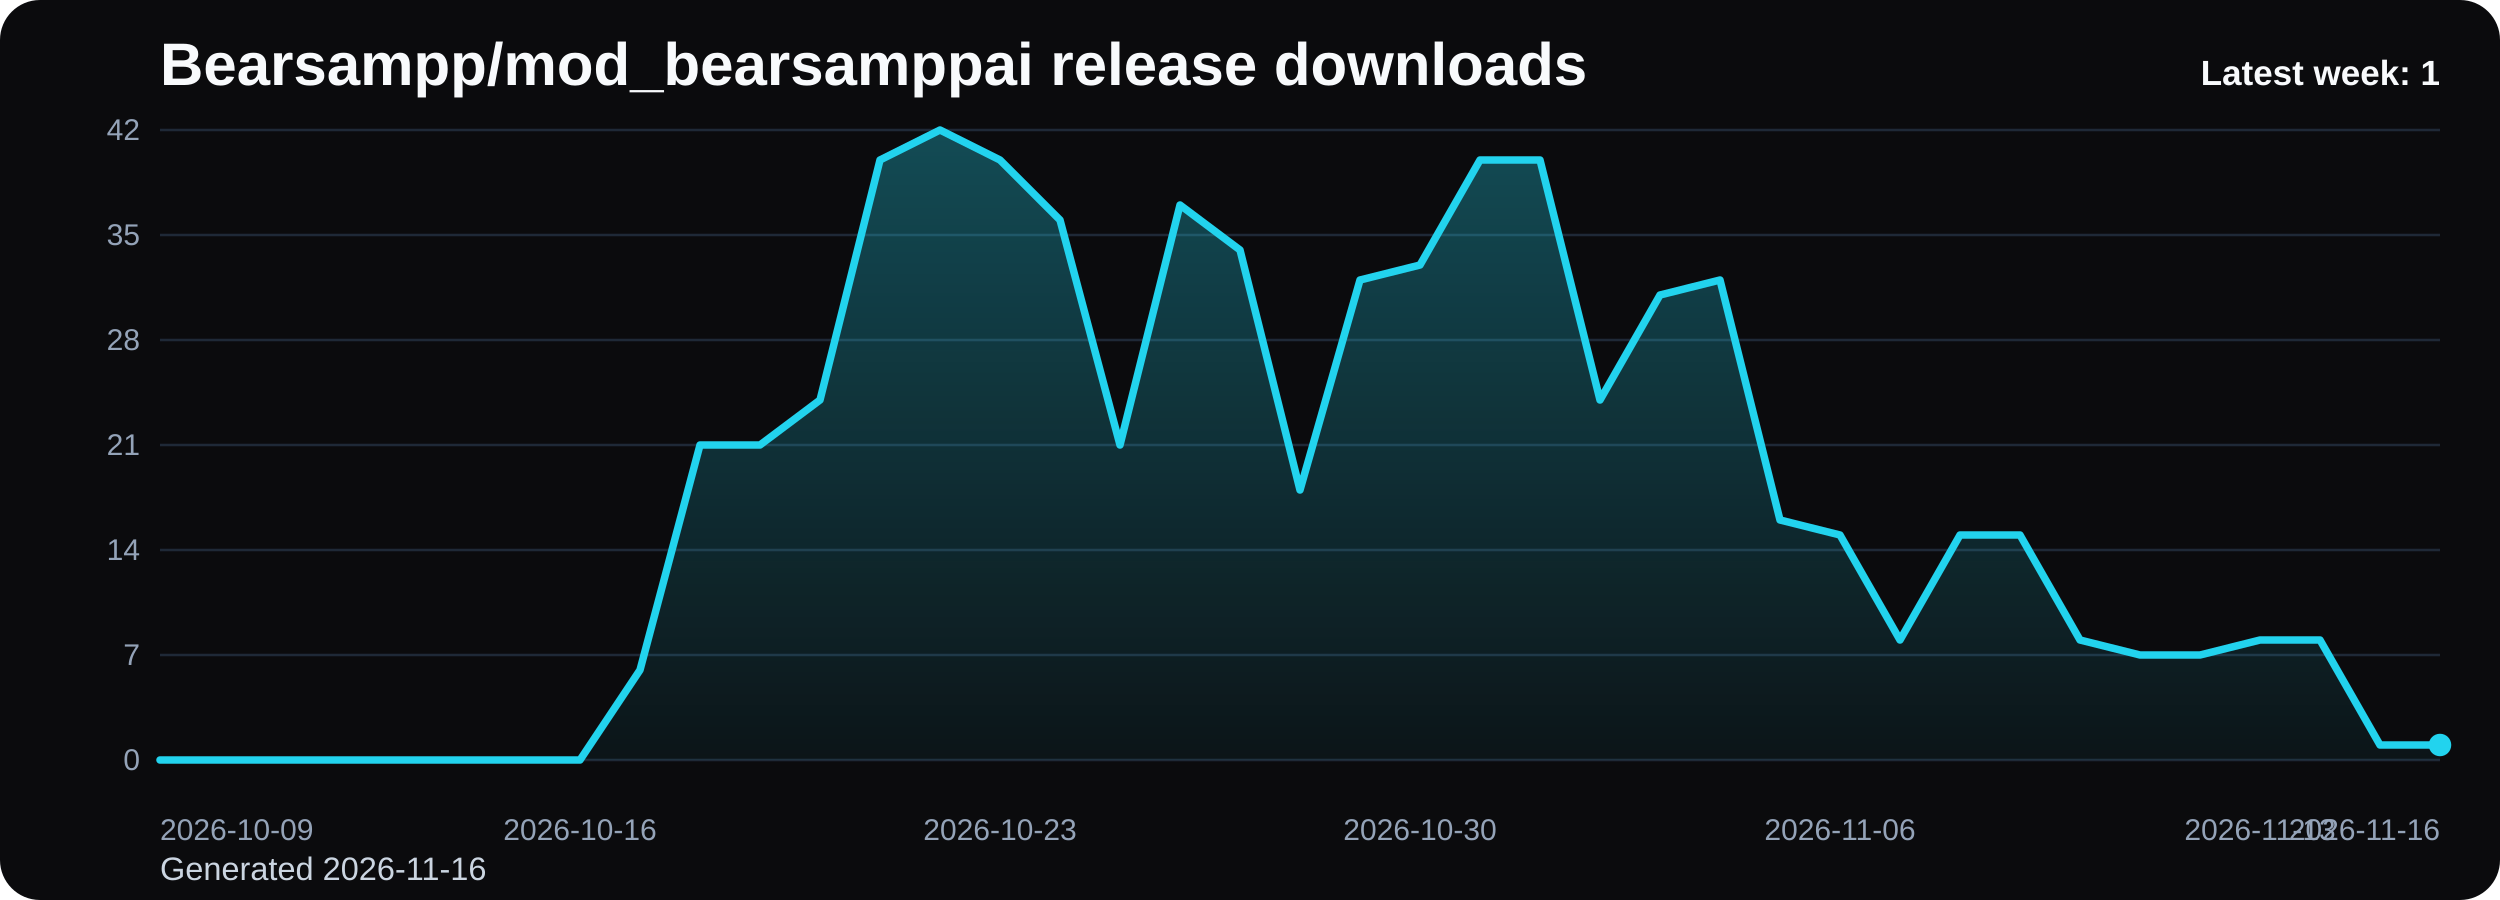
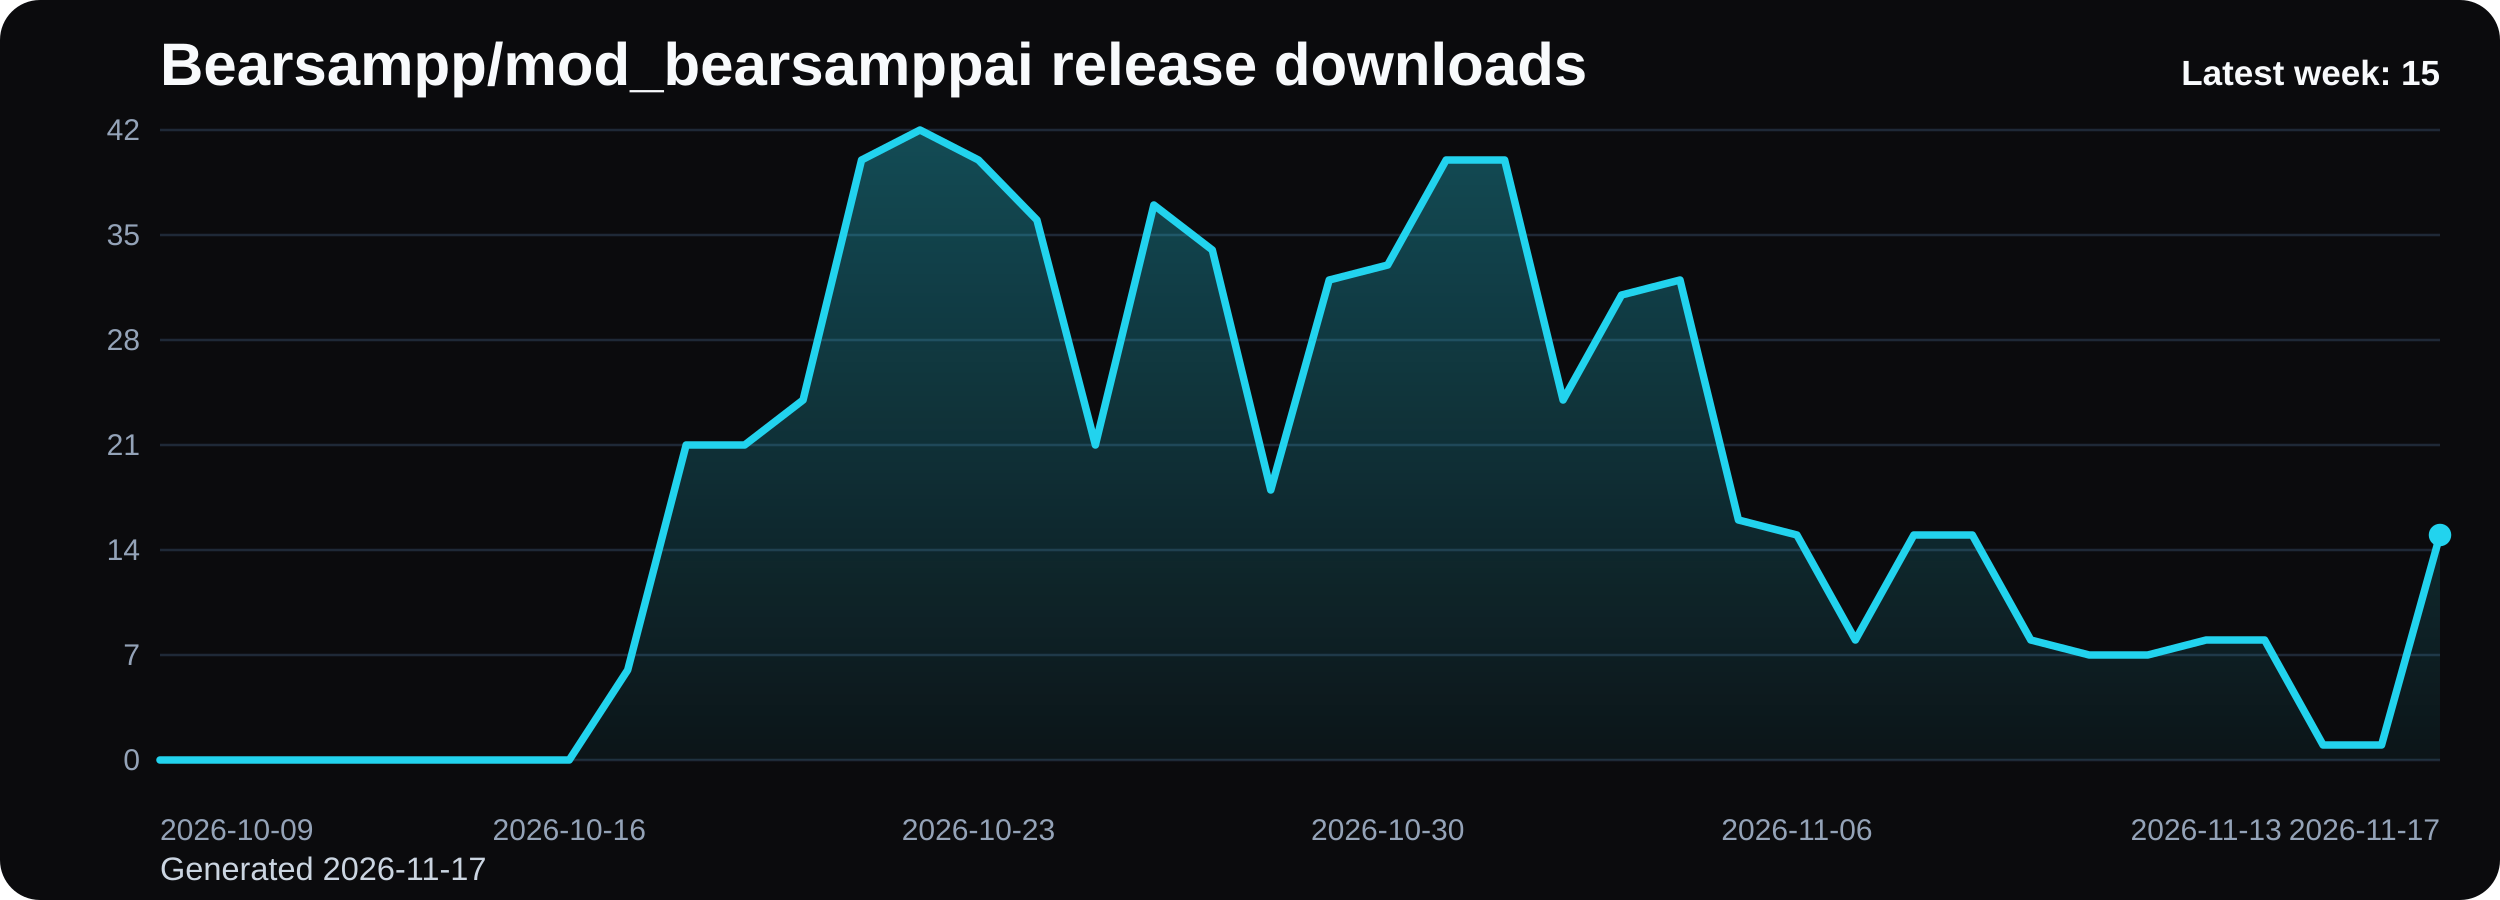
<svg xmlns="http://www.w3.org/2000/svg" viewBox="0 0 1000 360" role="img" aria-label="Bearsampp/mod_bearsamppai release downloads chart">
  <defs>
    <linearGradient id="fill-weekly-black" x1="0" y1="0" x2="0" y2="1">
      <stop offset="0%" stop-color="#22d3ee" stop-opacity="0.32" />
      <stop offset="100%" stop-color="#22d3ee" stop-opacity="0.05" />
    </linearGradient>
    <style>
      .bg { fill: #0b0b0d; }
      .title { font: 700 24px Arial, sans-serif; fill: #f8fafc; }
      .sub { font: 400 13px Arial, sans-serif; fill: #cbd5e1; }
      .grid { stroke: #1f2937; stroke-width: 1; }
      .axis { font: 400 12px Arial, sans-serif; fill: #94a3b8; }
      .line { fill: none; stroke: #22d3ee; stroke-width: 3; stroke-linecap: round; stroke-linejoin: round; }
      .dot { fill: #22d3ee; }
      .value { font: 600 11px Arial, sans-serif; fill: #cbd5e1; }
      .latest { font: 700 14px Arial, sans-serif; fill: #f8fafc; }
    </style>
  </defs>
  <rect class="bg" x="0" y="0" width="1000" height="360" rx="16" />
  <text class="title" x="64" y="34">Bearsampp/mod_bearsamppai release downloads</text>
-   <text class="sub" x="64" y="352">Generated 2026-11-16</text>
+   <text class="sub" x="64" y="352">Generated 2026-11-17</text>
  <line x1="64" y1="52.00" x2="976" y2="52.00" class="grid" />
  <text x="56" y="56.00" text-anchor="end" class="axis">42</text>
  <line x1="64" y1="94.00" x2="976" y2="94.00" class="grid" />
  <text x="56" y="98.00" text-anchor="end" class="axis">35</text>
  <line x1="64" y1="136.00" x2="976" y2="136.00" class="grid" />
  <text x="56" y="140.00" text-anchor="end" class="axis">28</text>
  <line x1="64" y1="178.00" x2="976" y2="178.00" class="grid" />
  <text x="56" y="182.00" text-anchor="end" class="axis">21</text>
  <line x1="64" y1="220.00" x2="976" y2="220.00" class="grid" />
  <text x="56" y="224.00" text-anchor="end" class="axis">14</text>
  <line x1="64" y1="262.00" x2="976" y2="262.00" class="grid" />
  <text x="56" y="266.00" text-anchor="end" class="axis">7</text>
  <line x1="64" y1="304.00" x2="976" y2="304.00" class="grid" />
  <text x="56" y="308.00" text-anchor="end" class="axis">0</text>
-   <path d="M 64.00 304 L 64.00 304.00 L 88.00 304.00 L 112.00 304.00 L 136.00 304.00 L 160.00 304.00 L 184.00 304.00 L 208.00 304.00 L 232.00 304.00 L 256.00 268.00 L 280.00 178.00 L 304.00 178.00 L 328.00 160.00 L 352.00 64.00 L 376.00 52.00 L 400.00 64.00 L 424.00 88.00 L 448.00 178.00 L 472.00 82.00 L 496.00 100.00 L 520.00 196.00 L 544.00 112.00 L 568.00 106.00 L 592.00 64.00 L 616.00 64.00 L 640.00 160.00 L 664.00 118.00 L 688.00 112.00 L 712.00 208.00 L 736.00 214.00 L 760.00 256.00 L 784.00 214.00 L 808.00 214.00 L 832.00 256.00 L 856.00 262.00 L 880.00 262.00 L 904.00 256.00 L 928.00 256.00 L 952.00 298.00 L 976.00 298.00 L 976.00 304 Z" fill="url(#fill-weekly-black)" />
-   <polyline class="line" points="64.00,304.00 88.00,304.00 112.00,304.00 136.00,304.00 160.00,304.00 184.00,304.00 208.00,304.00 232.00,304.00 256.00,268.00 280.00,178.00 304.00,178.00 328.00,160.00 352.00,64.00 376.00,52.00 400.00,64.00 424.00,88.00 448.00,178.00 472.00,82.00 496.00,100.00 520.00,196.00 544.00,112.00 568.00,106.00 592.00,64.00 616.00,64.00 640.00,160.00 664.00,118.00 688.00,112.00 712.00,208.00 736.00,214.00 760.00,256.00 784.00,214.00 808.00,214.00 832.00,256.00 856.00,262.00 880.00,262.00 904.00,256.00 928.00,256.00 952.00,298.00 976.00,298.00" />
-   <circle class="dot" cx="976.00" cy="298.00" r="4.5" />
+   <path d="M 64.00 304 L 64.00 304.00 L 87.38 304.00 L 110.77 304.00 L 134.15 304.00 L 157.54 304.00 L 180.92 304.00 L 204.31 304.00 L 227.69 304.00 L 251.08 268.00 L 274.46 178.00 L 297.85 178.00 L 321.23 160.00 L 344.62 64.00 L 368.00 52.00 L 391.38 64.00 L 414.77 88.00 L 438.15 178.00 L 461.54 82.00 L 484.92 100.00 L 508.31 196.00 L 531.69 112.00 L 555.08 106.00 L 578.46 64.00 L 601.85 64.00 L 625.23 160.00 L 648.62 118.00 L 672.00 112.00 L 695.38 208.00 L 718.77 214.00 L 742.15 256.00 L 765.54 214.00 L 788.92 214.00 L 812.31 256.00 L 835.69 262.00 L 859.08 262.00 L 882.46 256.00 L 905.85 256.00 L 929.23 298.00 L 952.62 298.00 L 976.00 214.00 L 976.00 304 Z" fill="url(#fill-weekly-black)" />
+   <polyline class="line" points="64.00,304.00 87.38,304.00 110.77,304.00 134.15,304.00 157.54,304.00 180.92,304.00 204.31,304.00 227.69,304.00 251.08,268.00 274.46,178.00 297.85,178.00 321.23,160.00 344.62,64.00 368.00,52.00 391.38,64.00 414.77,88.00 438.15,178.00 461.54,82.00 484.92,100.00 508.31,196.00 531.69,112.00 555.08,106.00 578.46,64.00 601.85,64.00 625.23,160.00 648.62,118.00 672.00,112.00 695.38,208.00 718.77,214.00 742.15,256.00 765.54,214.00 788.92,214.00 812.31,256.00 835.69,262.00 859.08,262.00 882.46,256.00 905.85,256.00 929.23,298.00 952.62,298.00 976.00,214.00" />
+   <circle class="dot" cx="976.00" cy="214.00" r="4.5" />
  <text class="axis" x="64.00" y="336" text-anchor="start">2026-10-09</text>
-   <text class="axis" x="232.00" y="336" text-anchor="middle">2026-10-16</text>
-   <text class="axis" x="400.00" y="336" text-anchor="middle">2026-10-23</text>
-   <text class="axis" x="568.00" y="336" text-anchor="middle">2026-10-30</text>
-   <text class="axis" x="736.00" y="336" text-anchor="middle">2026-11-06</text>
-   <text class="axis" x="904.00" y="336" text-anchor="middle">2026-11-13</text>
-   <text class="axis" x="976.00" y="336" text-anchor="end">2026-11-16</text>
-   <text class="latest" x="976" y="34" text-anchor="end">Latest week: 1</text>
+   <text class="axis" x="227.69" y="336" text-anchor="middle">2026-10-16</text>
+   <text class="axis" x="391.38" y="336" text-anchor="middle">2026-10-23</text>
+   <text class="axis" x="555.08" y="336" text-anchor="middle">2026-10-30</text>
+   <text class="axis" x="718.77" y="336" text-anchor="middle">2026-11-06</text>
+   <text class="axis" x="882.46" y="336" text-anchor="middle">2026-11-13</text>
+   <text class="axis" x="976.00" y="336" text-anchor="end">2026-11-17</text>
+   <text class="latest" x="976" y="34" text-anchor="end">Latest week: 15</text>
</svg>
